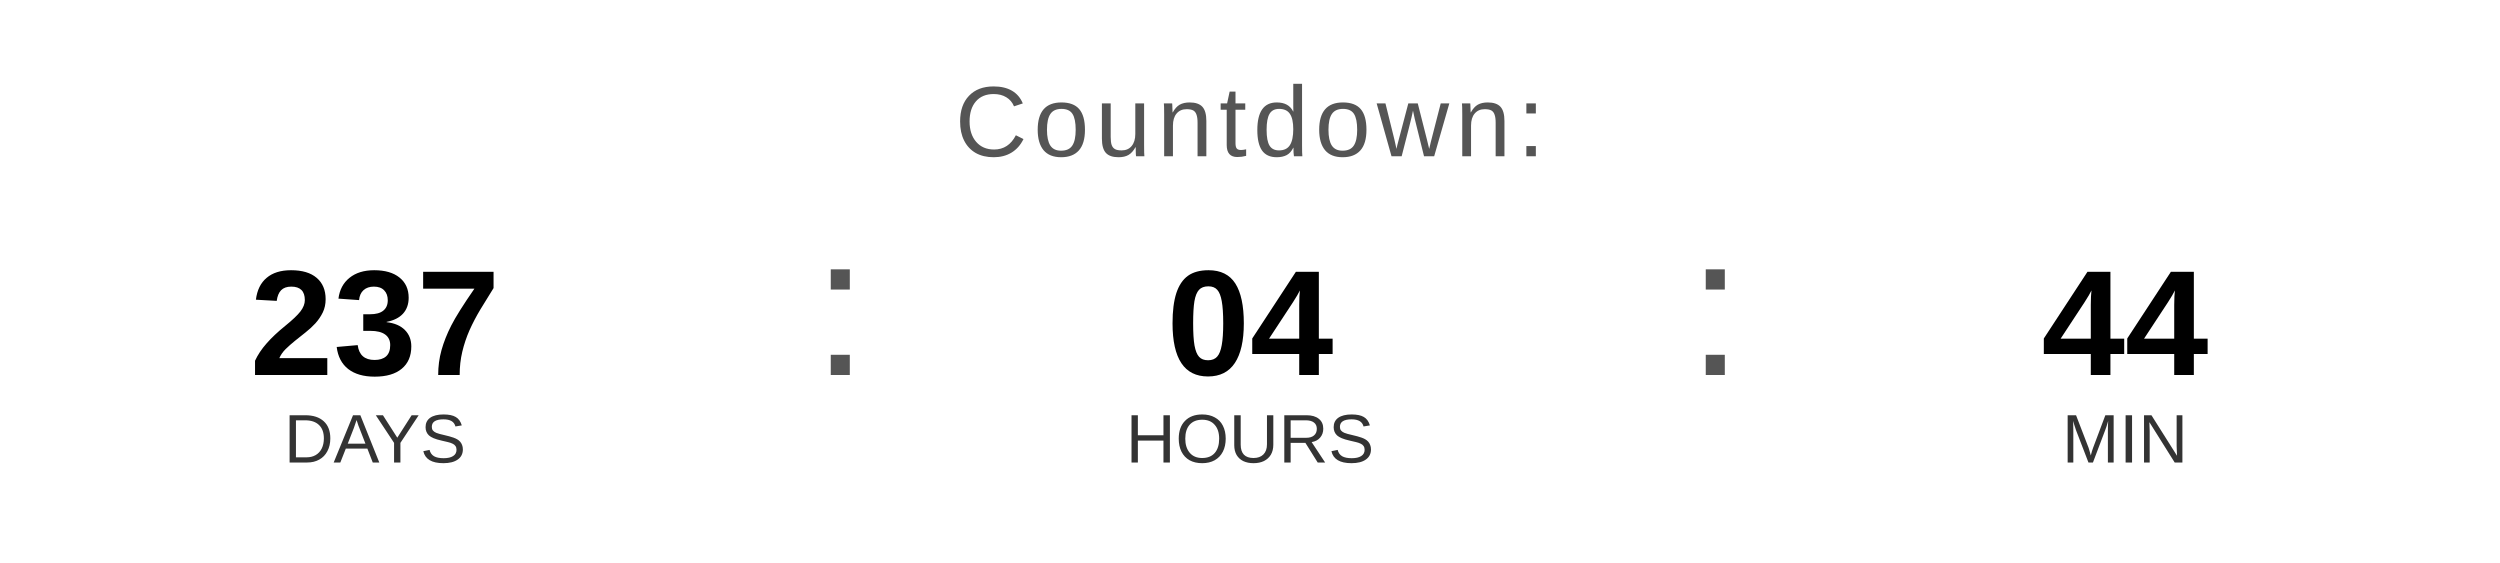
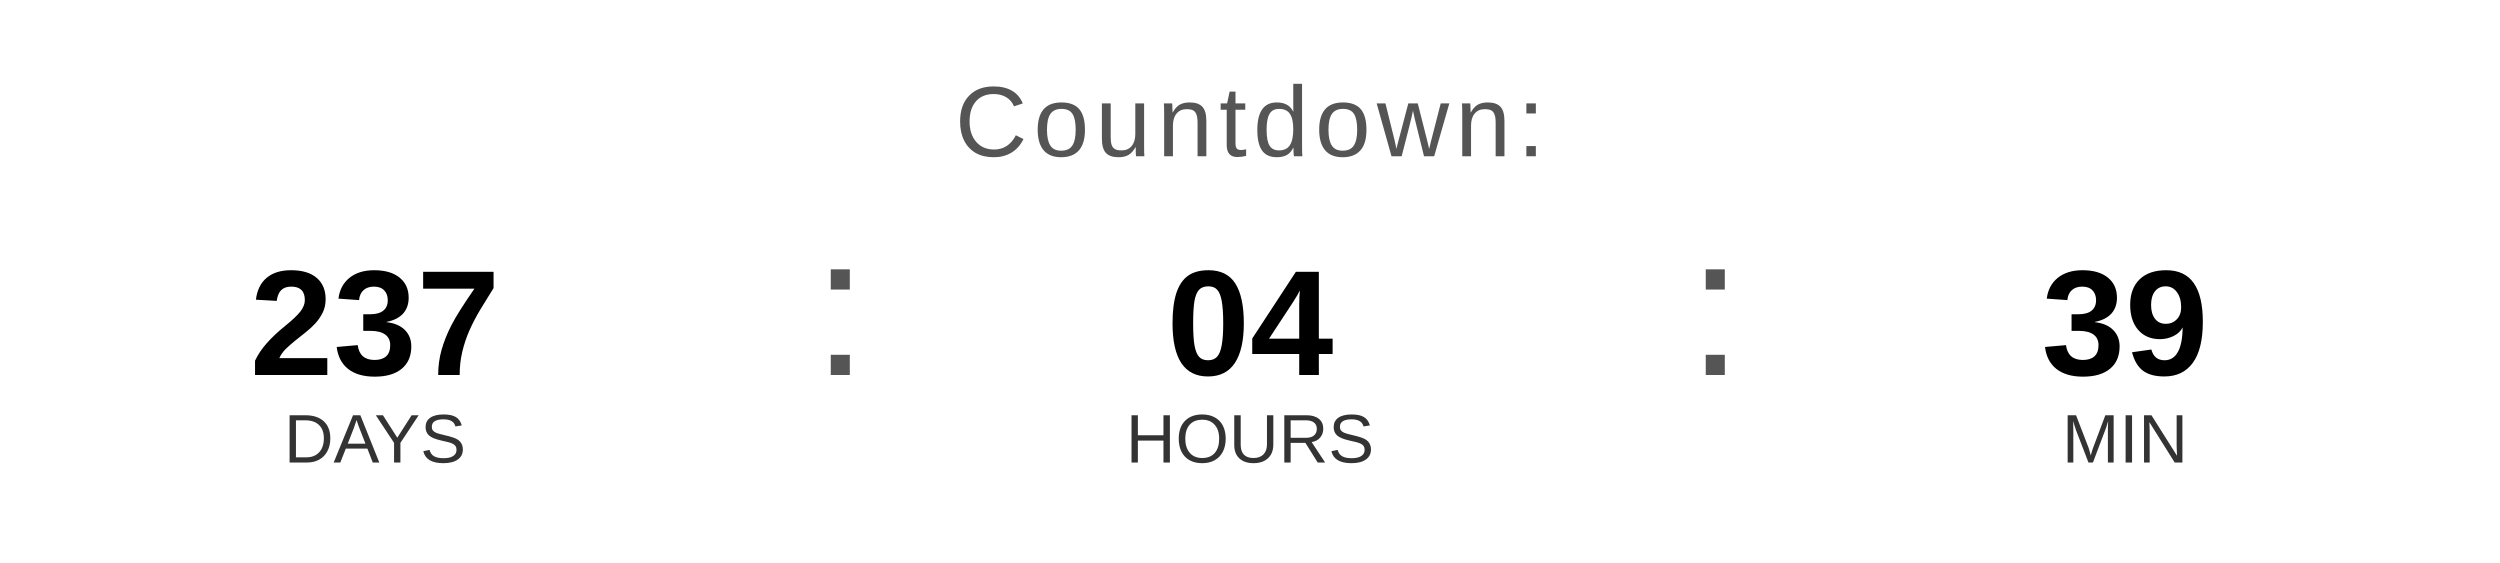
<svg xmlns="http://www.w3.org/2000/svg" width="400" height="90" viewBox="0 0 400 90">
  <text x="200" y="25" font-family="Arial, Helvetica, sans-serif" font-size="16" fill="#555555" text-anchor="middle" letter-spacing="1">
    Countdown:
  </text>
  <text x="60" y="60" font-family="Arial, Helvetica, sans-serif" font-size="24" font-weight="bold" fill="#000000" text-anchor="middle">237</text>
  <text x="60" y="74" font-family="Arial, Helvetica, sans-serif" font-size="11" fill="#333333" text-anchor="middle">DAYS</text>
  <text x="130" y="60" font-family="Arial, sans-serif" font-size="32" fill="#555555">:</text>
  <text x="200" y="60" font-family="Arial, Helvetica, sans-serif" font-size="24" font-weight="bold" fill="#000000" text-anchor="middle">04</text>
  <text x="200" y="74" font-family="Arial, Helvetica, sans-serif" font-size="11" fill="#333333" text-anchor="middle">HOURS</text>
  <text x="270" y="60" font-family="Arial, sans-serif" font-size="32" fill="#555555">:</text>
-   <text x="340" y="60" font-family="Arial, Helvetica, sans-serif" font-size="24" font-weight="bold" fill="#000000" text-anchor="middle">44</text>
+   <text x="340" y="60" font-family="Arial, Helvetica, sans-serif" font-size="24" font-weight="bold" fill="#000000" text-anchor="middle">39</text>
  <text x="340" y="74" font-family="Arial, Helvetica, sans-serif" font-size="11" fill="#333333" text-anchor="middle">MIN</text>
</svg>
